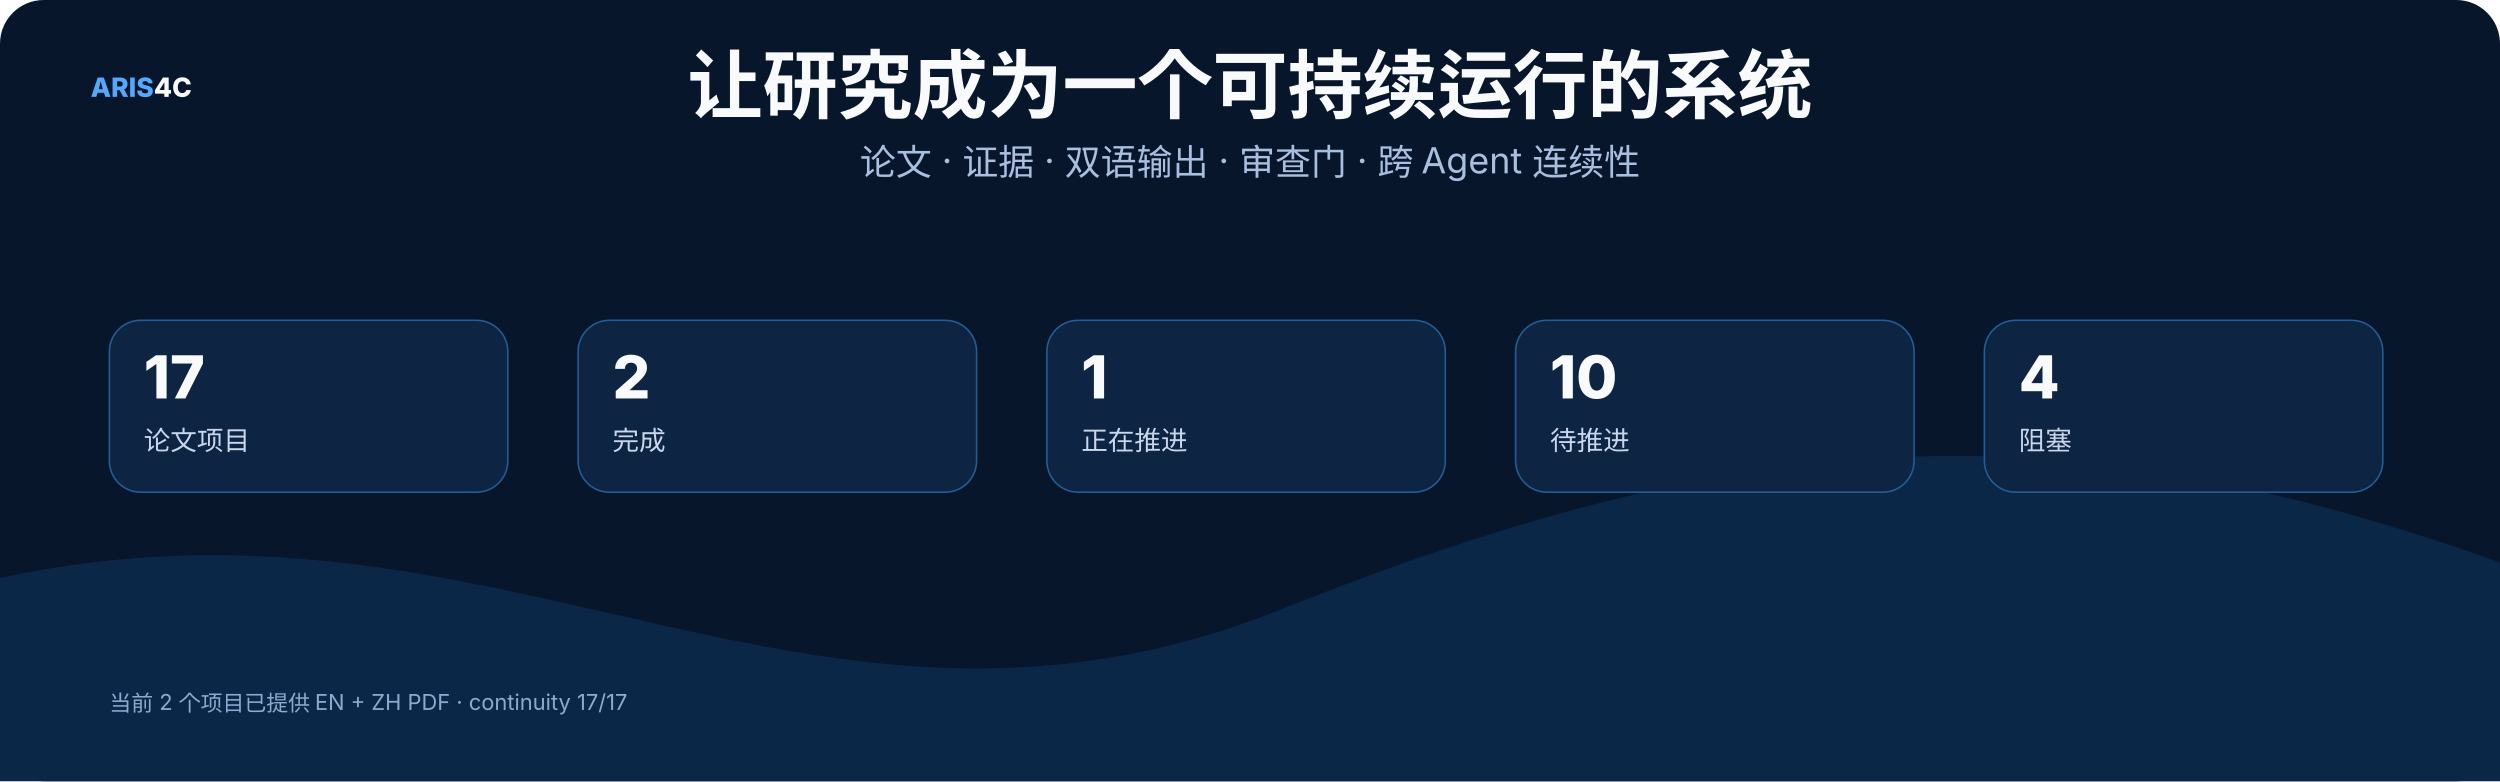
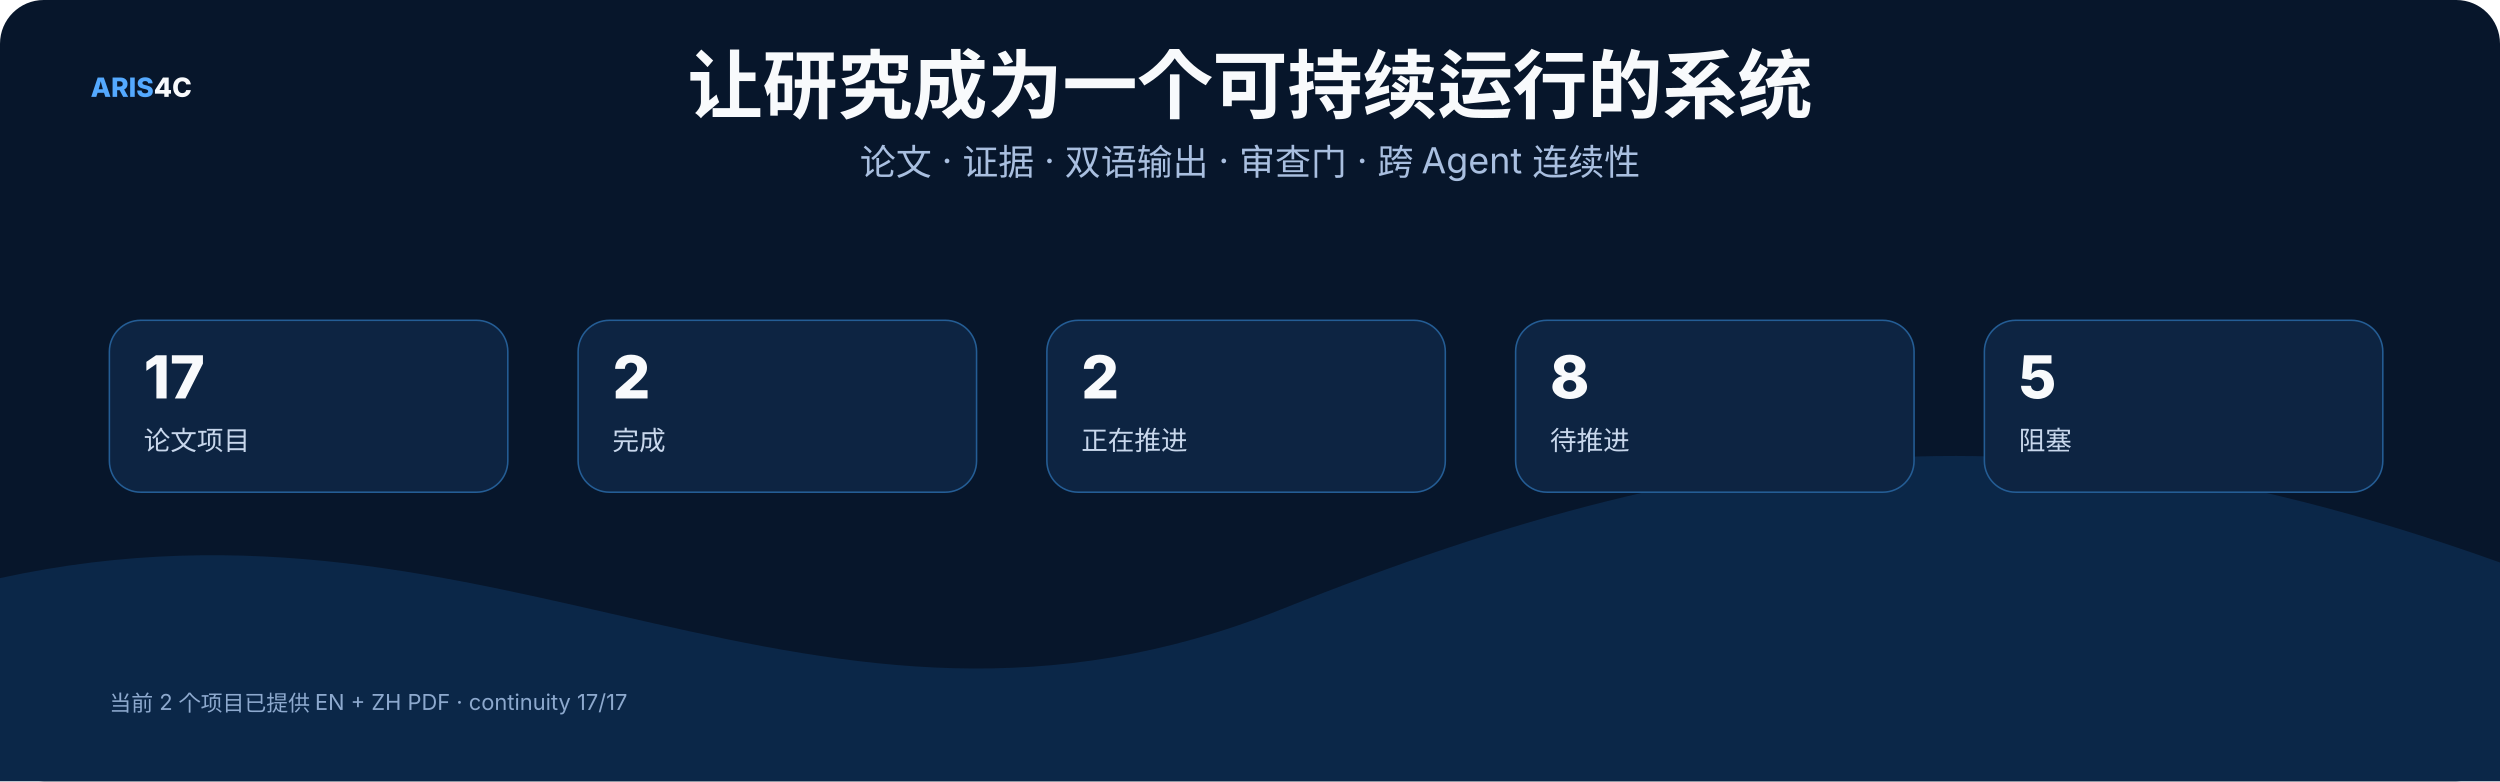
<svg xmlns="http://www.w3.org/2000/svg" width="1600" height="500" viewBox="0 0 1600 500" role="img">
  <rect width="1600" height="500" rx="28" fill="#07162b" />
  <style>text{font-family:Inter,"Noto Sans SC","Microsoft YaHei","PingFang SC",system-ui,sans-serif}.t{font-size:48px;font-weight:800;fill:#f8fafc}.s{font-size:23px;fill:#a9bfe0}.h{font-size:25px;font-weight:750;fill:#f8fafc}.b{font-size:17px;fill:#c8d7ec}.m{font-size:14px;fill:#8da9ce}.k{font-size:16px;font-weight:700;fill:#66e7a4}.n{font-size:17px;font-weight:800;fill:#54a9ff}.metric{font-size:38px;font-weight:800;fill:#f8fafc}</style>
  <text x="58" y="62" class="n">ARIS<tspan fill="#f8fafc">4C</tspan>
  </text>
  <text x="800.0" y="72" text-anchor="middle" class="t">让研究成为一个可持续运行的系统</text>
  <text x="800.0" y="112" text-anchor="middle" class="s">论文 · 证据 · 双语输出 · 审查门 · 跨 Agent 连续性</text>
  <path d="M0 370 C320 300 520 510 820 390 S1320 260 1600 360 V500 H0 Z" fill="#0b2748" />
  <rect x="70" y="205" width="255" height="110" rx="20" fill="#0d2442" stroke="#245d95" />
  <text x="92" y="255" class="metric">17</text>
  <text x="92" y="288" class="b">论文项目</text>
  <rect x="370" y="205" width="255" height="110" rx="20" fill="#0d2442" stroke="#245d95" />
  <text x="392" y="255" class="metric">2</text>
  <text x="392" y="288" class="b">完成</text>
  <rect x="670" y="205" width="255" height="110" rx="20" fill="#0d2442" stroke="#245d95" />
-   <text x="692" y="255" class="metric">1</text>
+   <text x="692" y="255" class="metric">2</text>
  <text x="692" y="288" class="b">正在推进</text>
  <rect x="970" y="205" width="255" height="110" rx="20" fill="#0d2442" stroke="#245d95" />
-   <text x="992" y="255" class="metric">10</text>
+   <text x="992" y="255" class="metric">8</text>
  <text x="992" y="288" class="b">待推进</text>
  <rect x="1270" y="205" width="255" height="110" rx="20" fill="#0d2442" stroke="#245d95" />
-   <text x="1292" y="255" class="metric">4</text>
+   <text x="1292" y="255" class="metric">5</text>
  <text x="1292" y="288" class="b">阻塞</text>
  <text x="70" y="455" class="m">当前 2 个项目已提供 EN + ZH PDF · continuity 17/17</text>
</svg>
